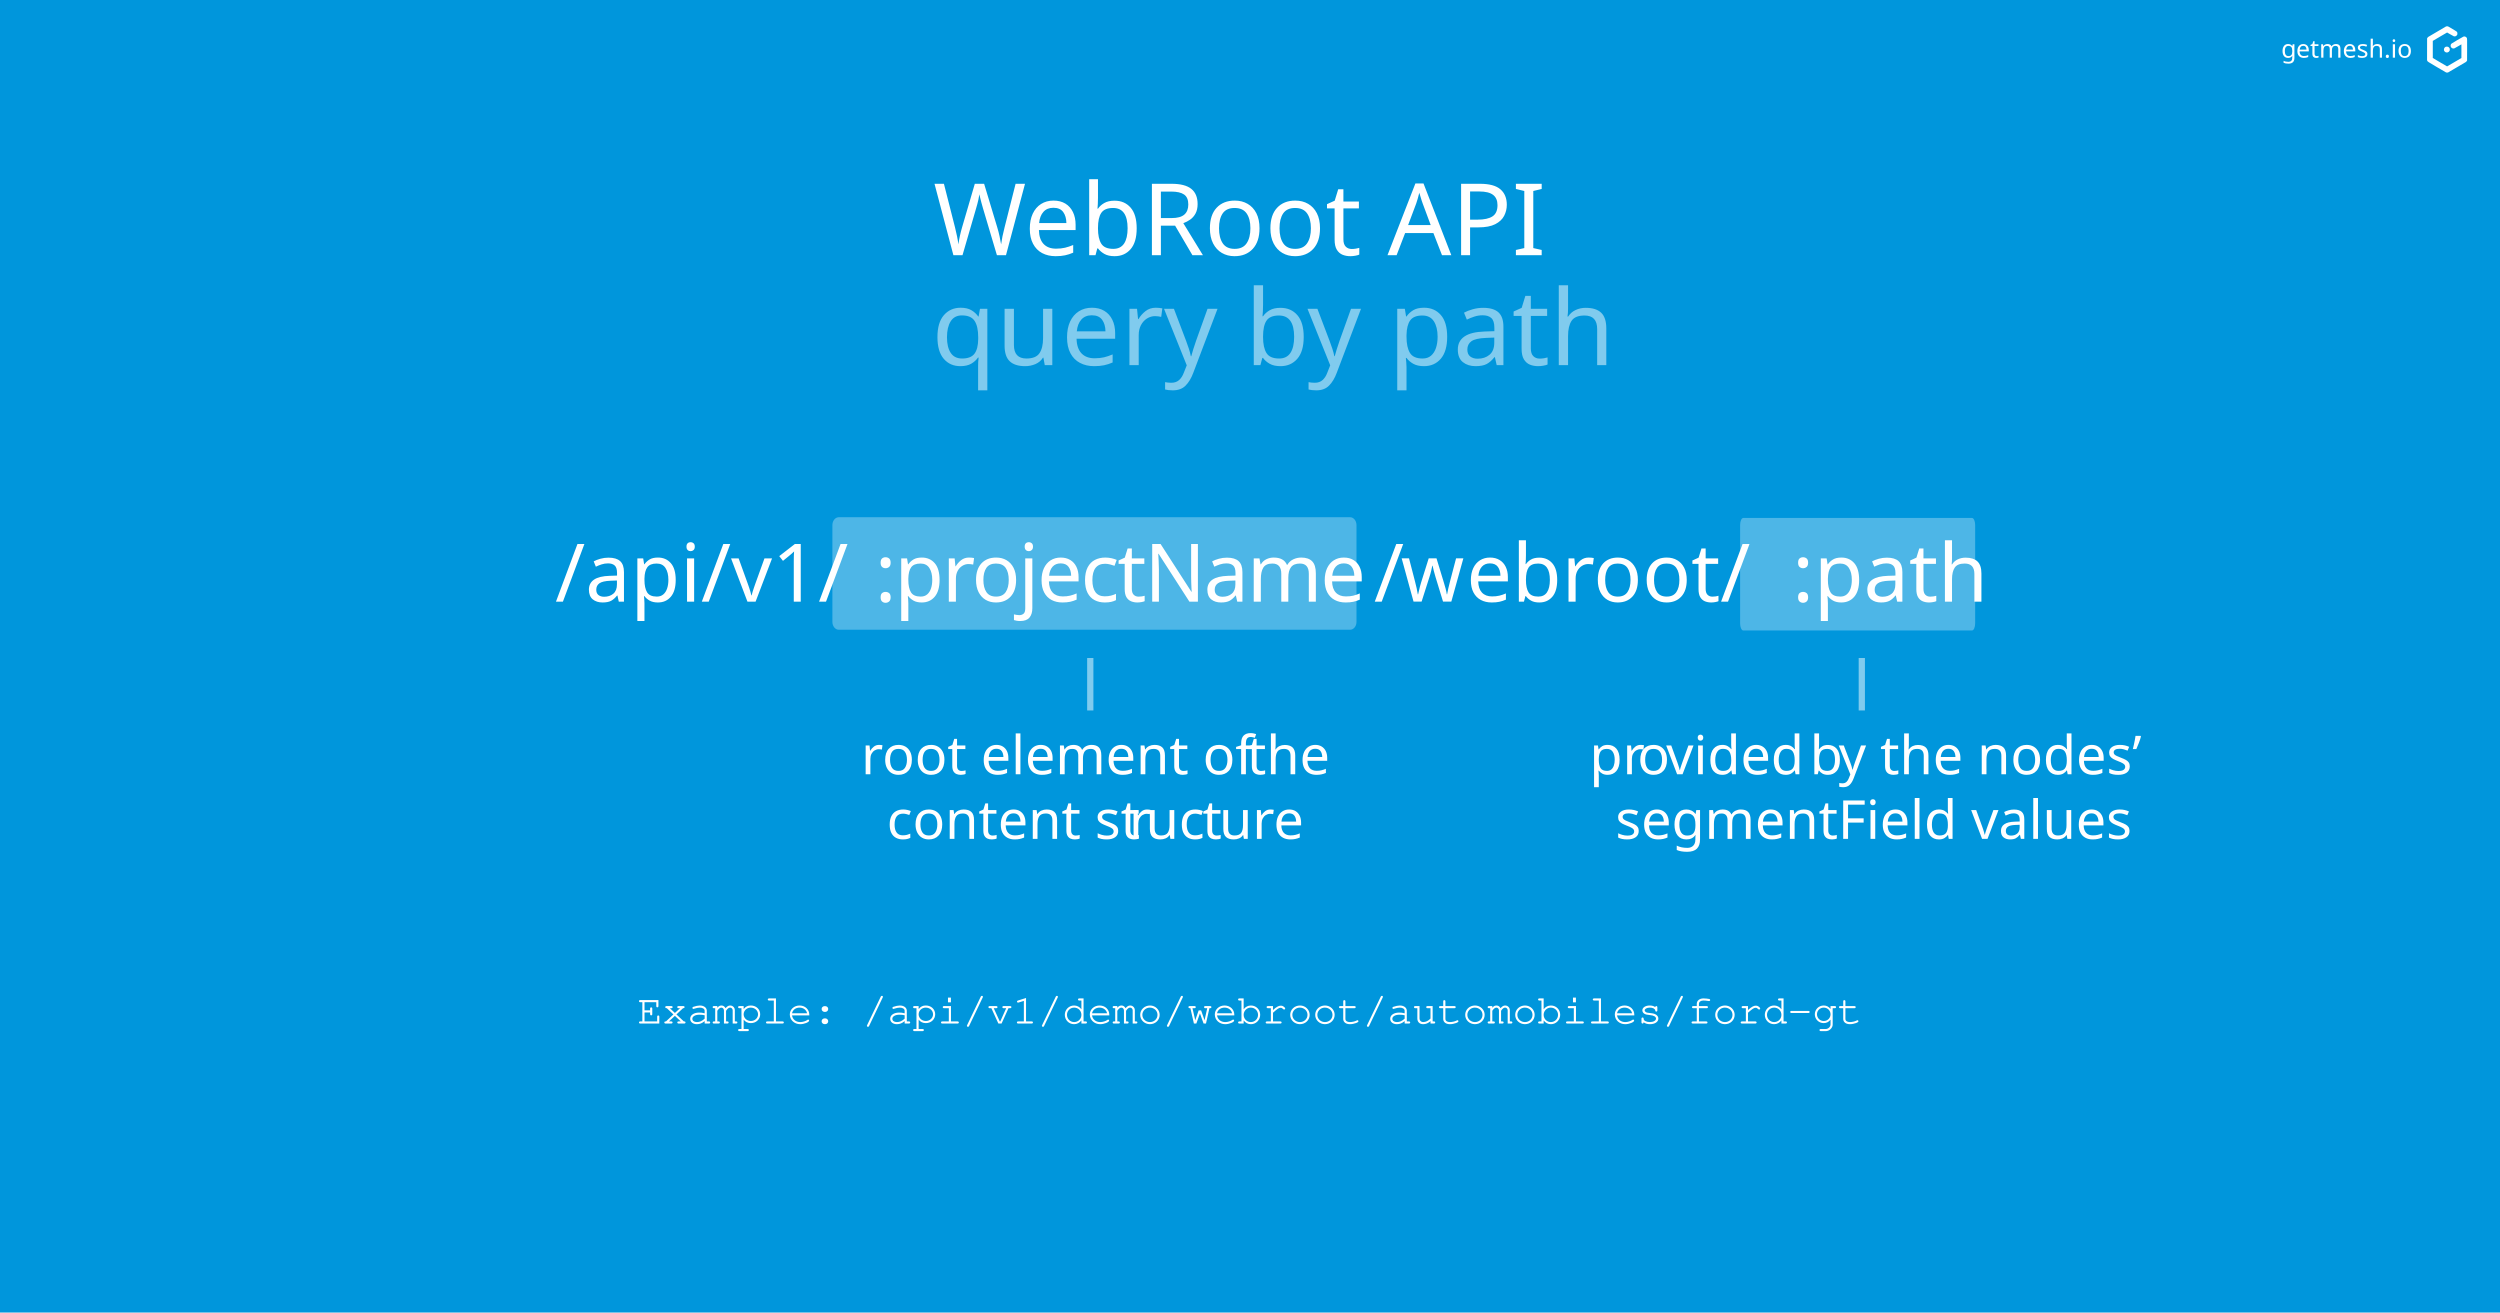
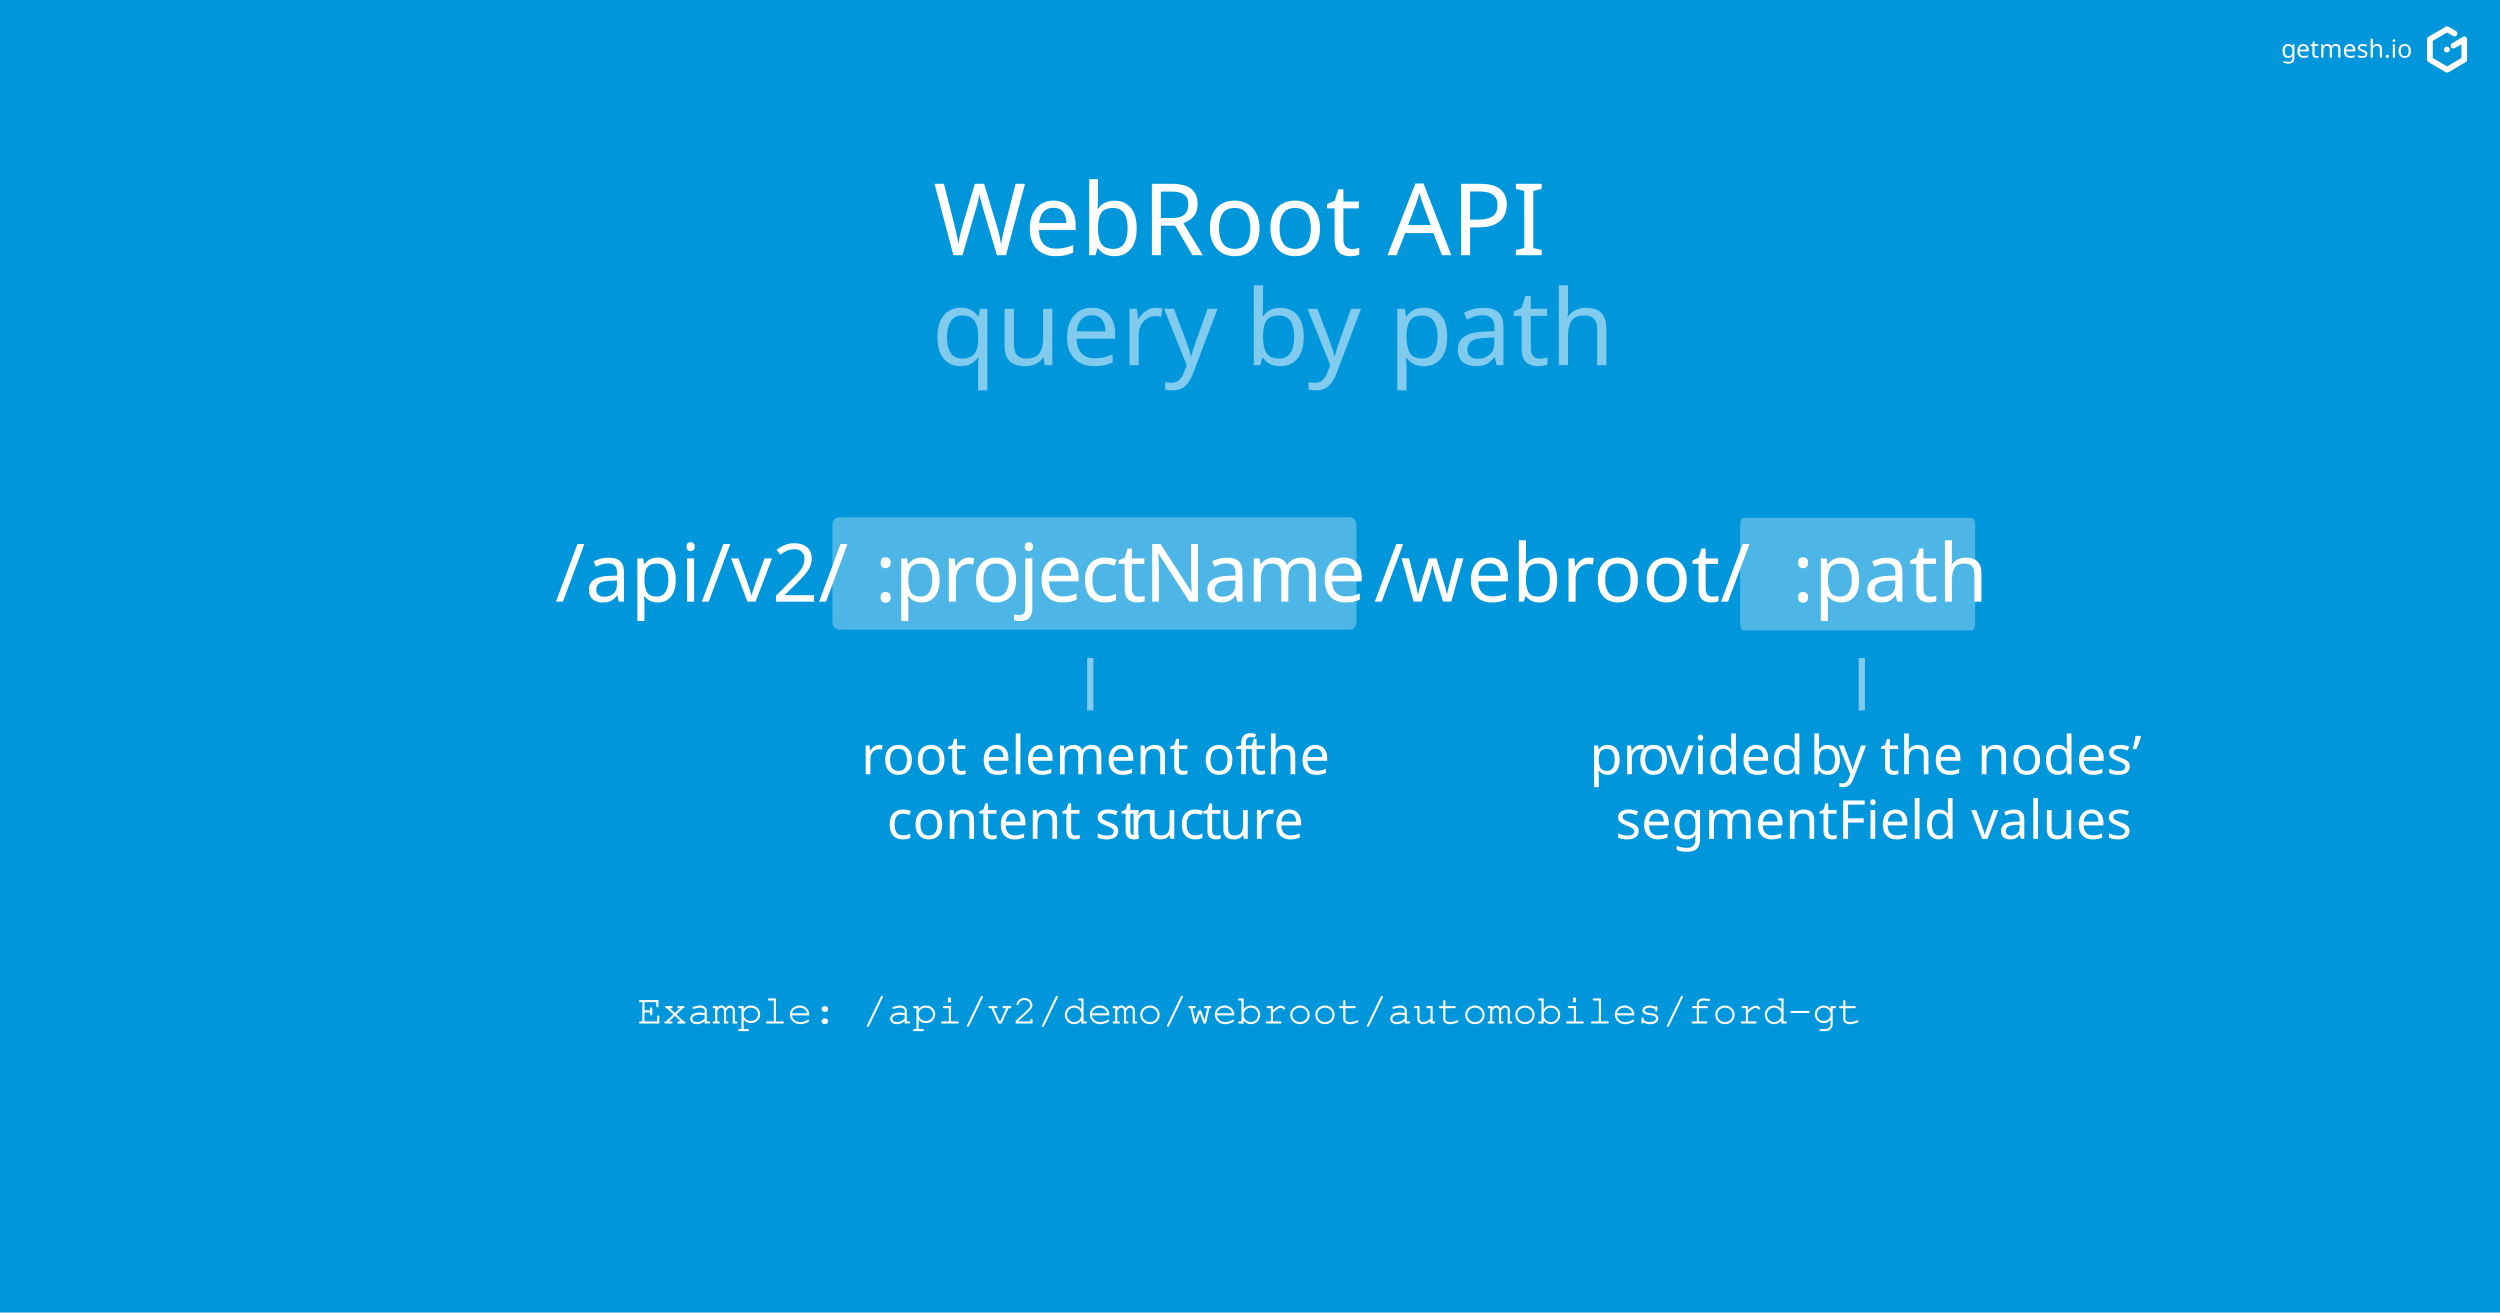
<svg xmlns="http://www.w3.org/2000/svg" version="1.1" id="Layer_1" x="0px" y="0px" width="1200px" height="630px" viewBox="0 0 1200 630" enable-background="new 0 0 1200 630" xml:space="preserve">
  <rect fill="#0096DC" width="1200" height="630" />
  <text transform="matrix(1 0 0 1 1094.962 27.6802)">
    <tspan x="0" y="0" fill="#FFFFFF" font-family="'UniversLTStd-Bold'" font-size="12">g</tspan>
    <tspan x="7.104" y="0" fill="#FFFFFF" font-family="'UniversLTStd-Bold'" font-size="12">etmesh.io</tspan>
  </text>
  <g>
    <path fill="#FFFFFF" d="M1174.287,12.637c-0.08,0.023-0.2,0.065-0.27,0.1c-0.092,0.05-7.745,4.553-8.396,4.942   c-0.165,0.1-0.415,0.377-0.523,0.581l-0.088,0.165l-0.012,5.238l-0.008,5.239l0.081,0.215c0.169,0.457,0.077,0.392,4.665,3.096   c2.3,1.358,4.266,2.507,4.364,2.55c0.25,0.115,0.759,0.115,1.009,0c0.131-0.058,7.207-4.215,8.48-4.977   c0.165-0.1,0.415-0.377,0.523-0.581l0.088-0.165l0.012-5.238c0.008-5.211,0.008-5.239-0.069-5.45c-0.234-0.627-0.988-1-1.635-0.812   c-0.158,0.047-1.068,0.558-2.941,1.662c-2.978,1.75-3.023,1.781-3.188,2.223c-0.108,0.288-0.108,0.708,0,1   c0.104,0.277,0.399,0.6,0.677,0.734c0.288,0.143,0.711,0.17,1.012,0.066c0.115-0.039,0.923-0.488,1.792-1.004   c0.873-0.512,1.592-0.931,1.607-0.931c0.012,0,0.02,1.473,0.016,3.273l-0.012,3.273l-3.415,2.015   c-1.877,1.108-3.431,2.016-3.45,2.016s-1.573-0.908-3.45-2.016l-3.415-2.015v-4.103v-4.104l3.415-2.015   c1.877-1.108,3.431-2.016,3.45-2.016s0.708,0.396,1.527,0.881c0.992,0.585,1.569,0.904,1.718,0.946   c0.623,0.181,1.305-0.135,1.604-0.742c0.077-0.154,0.093-0.242,0.093-0.566c0-0.338-0.012-0.411-0.1-0.6   c-0.059-0.123-0.17-0.284-0.254-0.369c-0.143-0.142-3.708-2.281-4.073-2.442C1174.922,12.621,1174.499,12.583,1174.287,12.637" />
    <path fill="#FFFFFF" d="M1174.003,22.44c-0.854,0.315-1.192,1.35-0.696,2.127c0.308,0.488,0.958,0.738,1.53,0.592   c0.442-0.115,0.766-0.381,0.958-0.792c0.089-0.185,0.1-0.261,0.1-0.596c0-0.343-0.011-0.408-0.107-0.604   c-0.139-0.281-0.392-0.535-0.669-0.669C1174.826,22.353,1174.307,22.325,1174.003,22.44" />
  </g>
  <text transform="matrix(1 0 0 1 447.9854 122.4854)" fill="#FFFFFF" font-family="'UniversLTStd-Bold'" font-size="48">WebRoot API</text>
  <rect x="27.355" y="-144.272" display="none" fill="#0096DC" width="1079.245" height="700.833" />
  <path opacity="0.6" fill="#80CBEE" d="M648.036,248.266H402.631c-1.705,0-3.085,1.692-3.085,3.779v46.463  c0,2.087,1.38,3.778,3.085,3.778h245.405c1.703,0,3.084-1.691,3.084-3.778v-46.463C651.12,249.958,649.739,248.266,648.036,248.266" />
  <path opacity="0.6" fill="#80CBEE" d="M946.557,248.615H836.775c-0.843,0-1.525,1.533-1.525,3.425v47.167  c0,1.895,0.683,3.429,1.525,3.429h109.781c0.843,0,1.525-1.534,1.525-3.429V252.04C948.082,250.148,947.399,248.615,946.557,248.615  " />
  <text transform="matrix(1 0 0 1 266.4741 288.7983)">
-     <tspan x="0" y="0" fill="#FFFFFF" font-family="'UniversLTStd-Light'" font-size="38.764">/api/v1/</tspan>
+     <tspan x="0" y="0" fill="#FFFFFF" font-family="'UniversLTStd-Light'" font-size="38.764">/api/v2/</tspan>
    <tspan x="122.805" y="0" fill="#FFFFFF" font-family="'UniversLTStd-Light'" font-size="38.764" letter-spacing="-4">     </tspan>
    <tspan x="153.429" y="0" fill="#FFFFFF" font-family="'UniversLTStd-Light'" font-size="38.764" letter-spacing="-1">:projectName</tspan>
    <tspan x="362.792" y="0" fill="#FFFFFF" font-family="'UniversLTStd-Light'" font-size="38.764">   /</tspan>
    <tspan x="405.899" y="0" fill="#FFFFFF" font-family="'UniversLTStd-Light'" font-size="38.764">w</tspan>
    <tspan x="437.414" y="0" fill="#FFFFFF" font-family="'UniversLTStd-Light'" font-size="38.764">ebroot/  :path</tspan>
  </text>
  <text transform="matrix(1 0 0 1 762.9492 371.6572)">
    <tspan x="0" y="0" fill="#FFFFFF" font-family="'UniversLTStd-Light'" font-size="25.834">pr</tspan>
    <tspan x="22.966" y="0" fill="#FFFFFF" font-family="'UniversLTStd-Light'" font-size="25.834">o</tspan>
    <tspan x="36.812" y="0" fill="#FFFFFF" font-family="'UniversLTStd-Light'" font-size="25.834">vided </tspan>
    <tspan x="105.737" y="0" fill="#FFFFFF" font-family="'UniversLTStd-Light'" font-size="25.834">b</tspan>
    <tspan x="119.609" y="0" fill="#FFFFFF" font-family="'UniversLTStd-Light'" font-size="25.834">y the nodes’</tspan>
    <tspan x="12.439" y="31.001" fill="#FFFFFF" font-family="'UniversLTStd-Light'" font-size="25.834">segmentField values</tspan>
  </text>
  <g opacity="0.5">
    <line fill="none" stroke="#FFFFFF" stroke-width="3" stroke-miterlimit="10" x1="893.666" y1="341.024" x2="893.666" y2="315.842" />
  </g>
  <text transform="matrix(1 0 0 1 413.3101 371.6572)">
    <tspan x="0" y="0" fill="#FFFFFF" font-family="'UniversLTStd-Light'" font-size="25.834">root element of </tspan>
    <tspan x="185.201" y="0" fill="#FFFFFF" font-family="'UniversLTStd-Light'" font-size="25.834">the</tspan>
    <tspan x="12.323" y="31.001" fill="#FFFFFF" font-family="'UniversLTStd-Light'" font-size="25.834">content st</tspan>
    <tspan x="128.6" y="31.001" fill="#FFFFFF" font-family="'UniversLTStd-Light'" font-size="25.834">r</tspan>
    <tspan x="136.583" y="31.001" fill="#FFFFFF" font-family="'UniversLTStd-Light'" font-size="25.834">uc</tspan>
    <tspan x="163.863" y="31.001" fill="#FFFFFF" font-family="'UniversLTStd-Light'" font-size="25.834">t</tspan>
    <tspan x="171.845" y="31.001" fill="#FFFFFF" font-family="'UniversLTStd-Light'" font-size="25.834">ure</tspan>
  </text>
  <g opacity="0.5">
    <line fill="none" stroke="#FFFFFF" stroke-width="3" stroke-miterlimit="10" x1="523.333" y1="341.024" x2="523.333" y2="315.842" />
  </g>
  <text transform="matrix(1 0 0 1 447.1909 175.2583)" opacity="0.5" fill="#FFFFFF" font-family="'UniversLTStd-Light'" font-size="50.449">query by path</text>
-   <text transform="matrix(1 0 0 1 305.9517 491.2988)" fill="#FFFFFF" font-family="'Courier'" font-size="20">Example: /api/v1/demo/webroot/automobiles/ford-gt</text>
+   <text transform="matrix(1 0 0 1 305.9517 491.2988)" fill="#FFFFFF" font-family="'Courier'" font-size="20">Example: /api/v2/demo/webroot/automobiles/ford-gt</text>
</svg>
